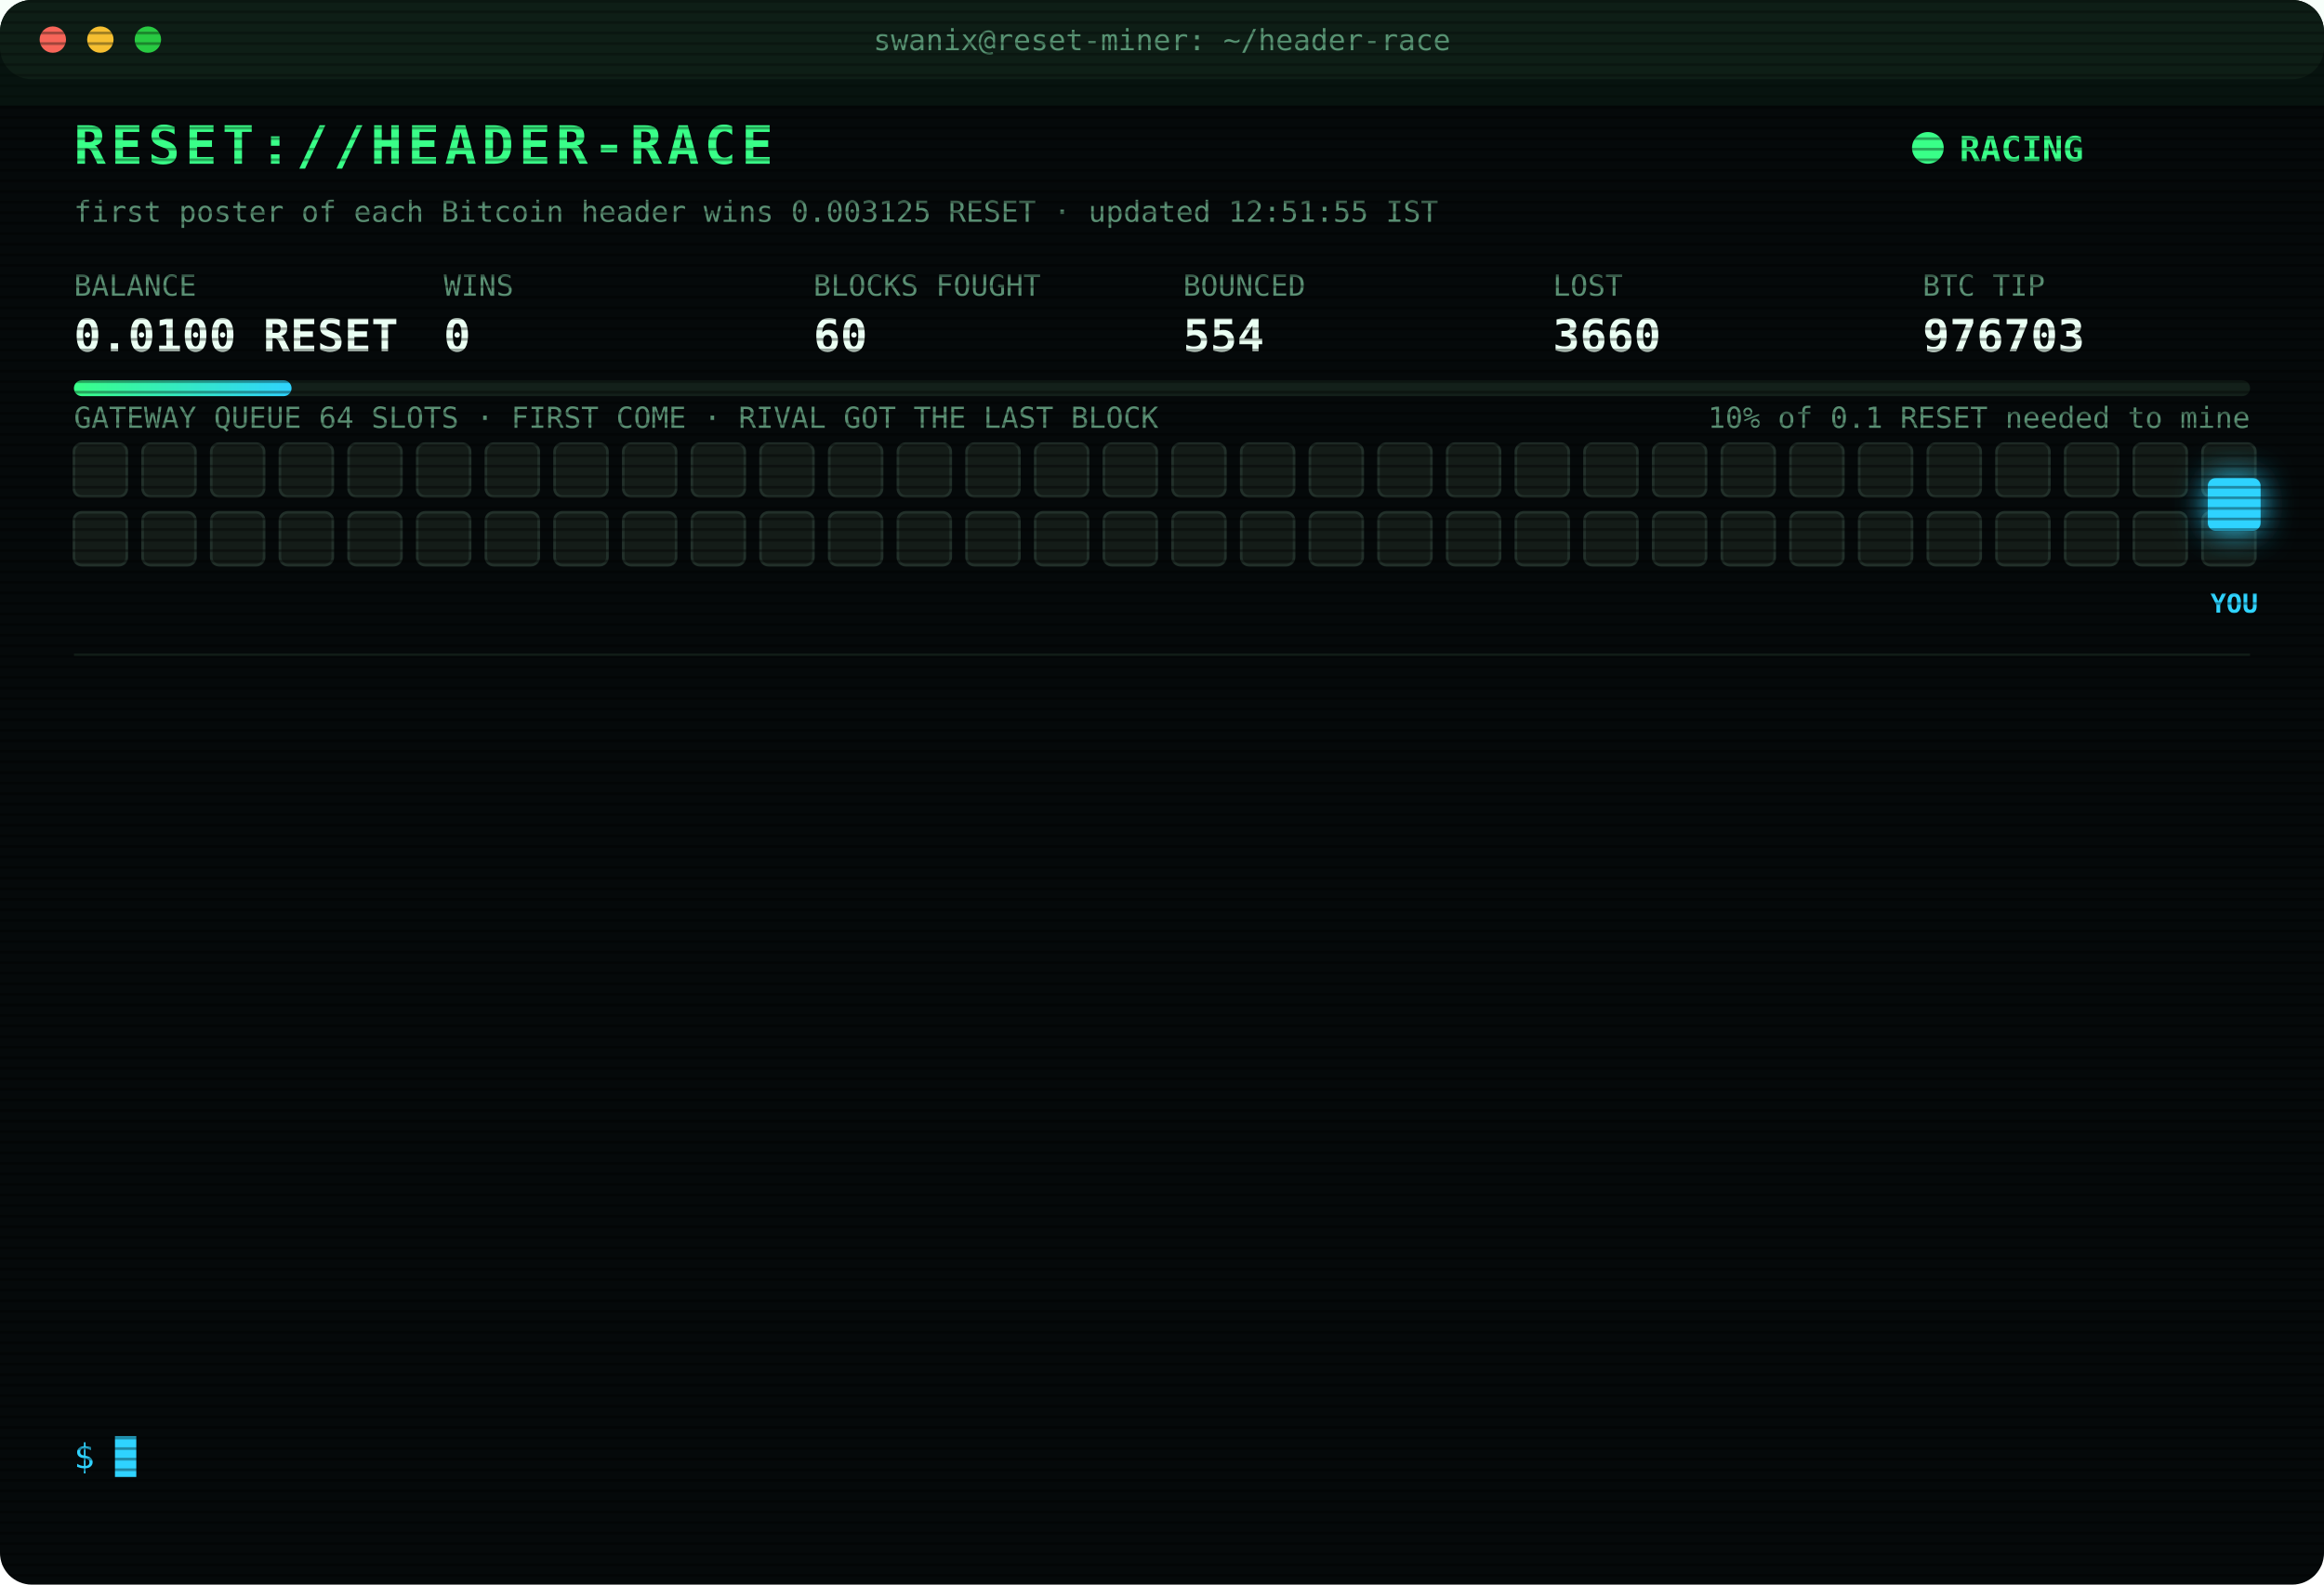
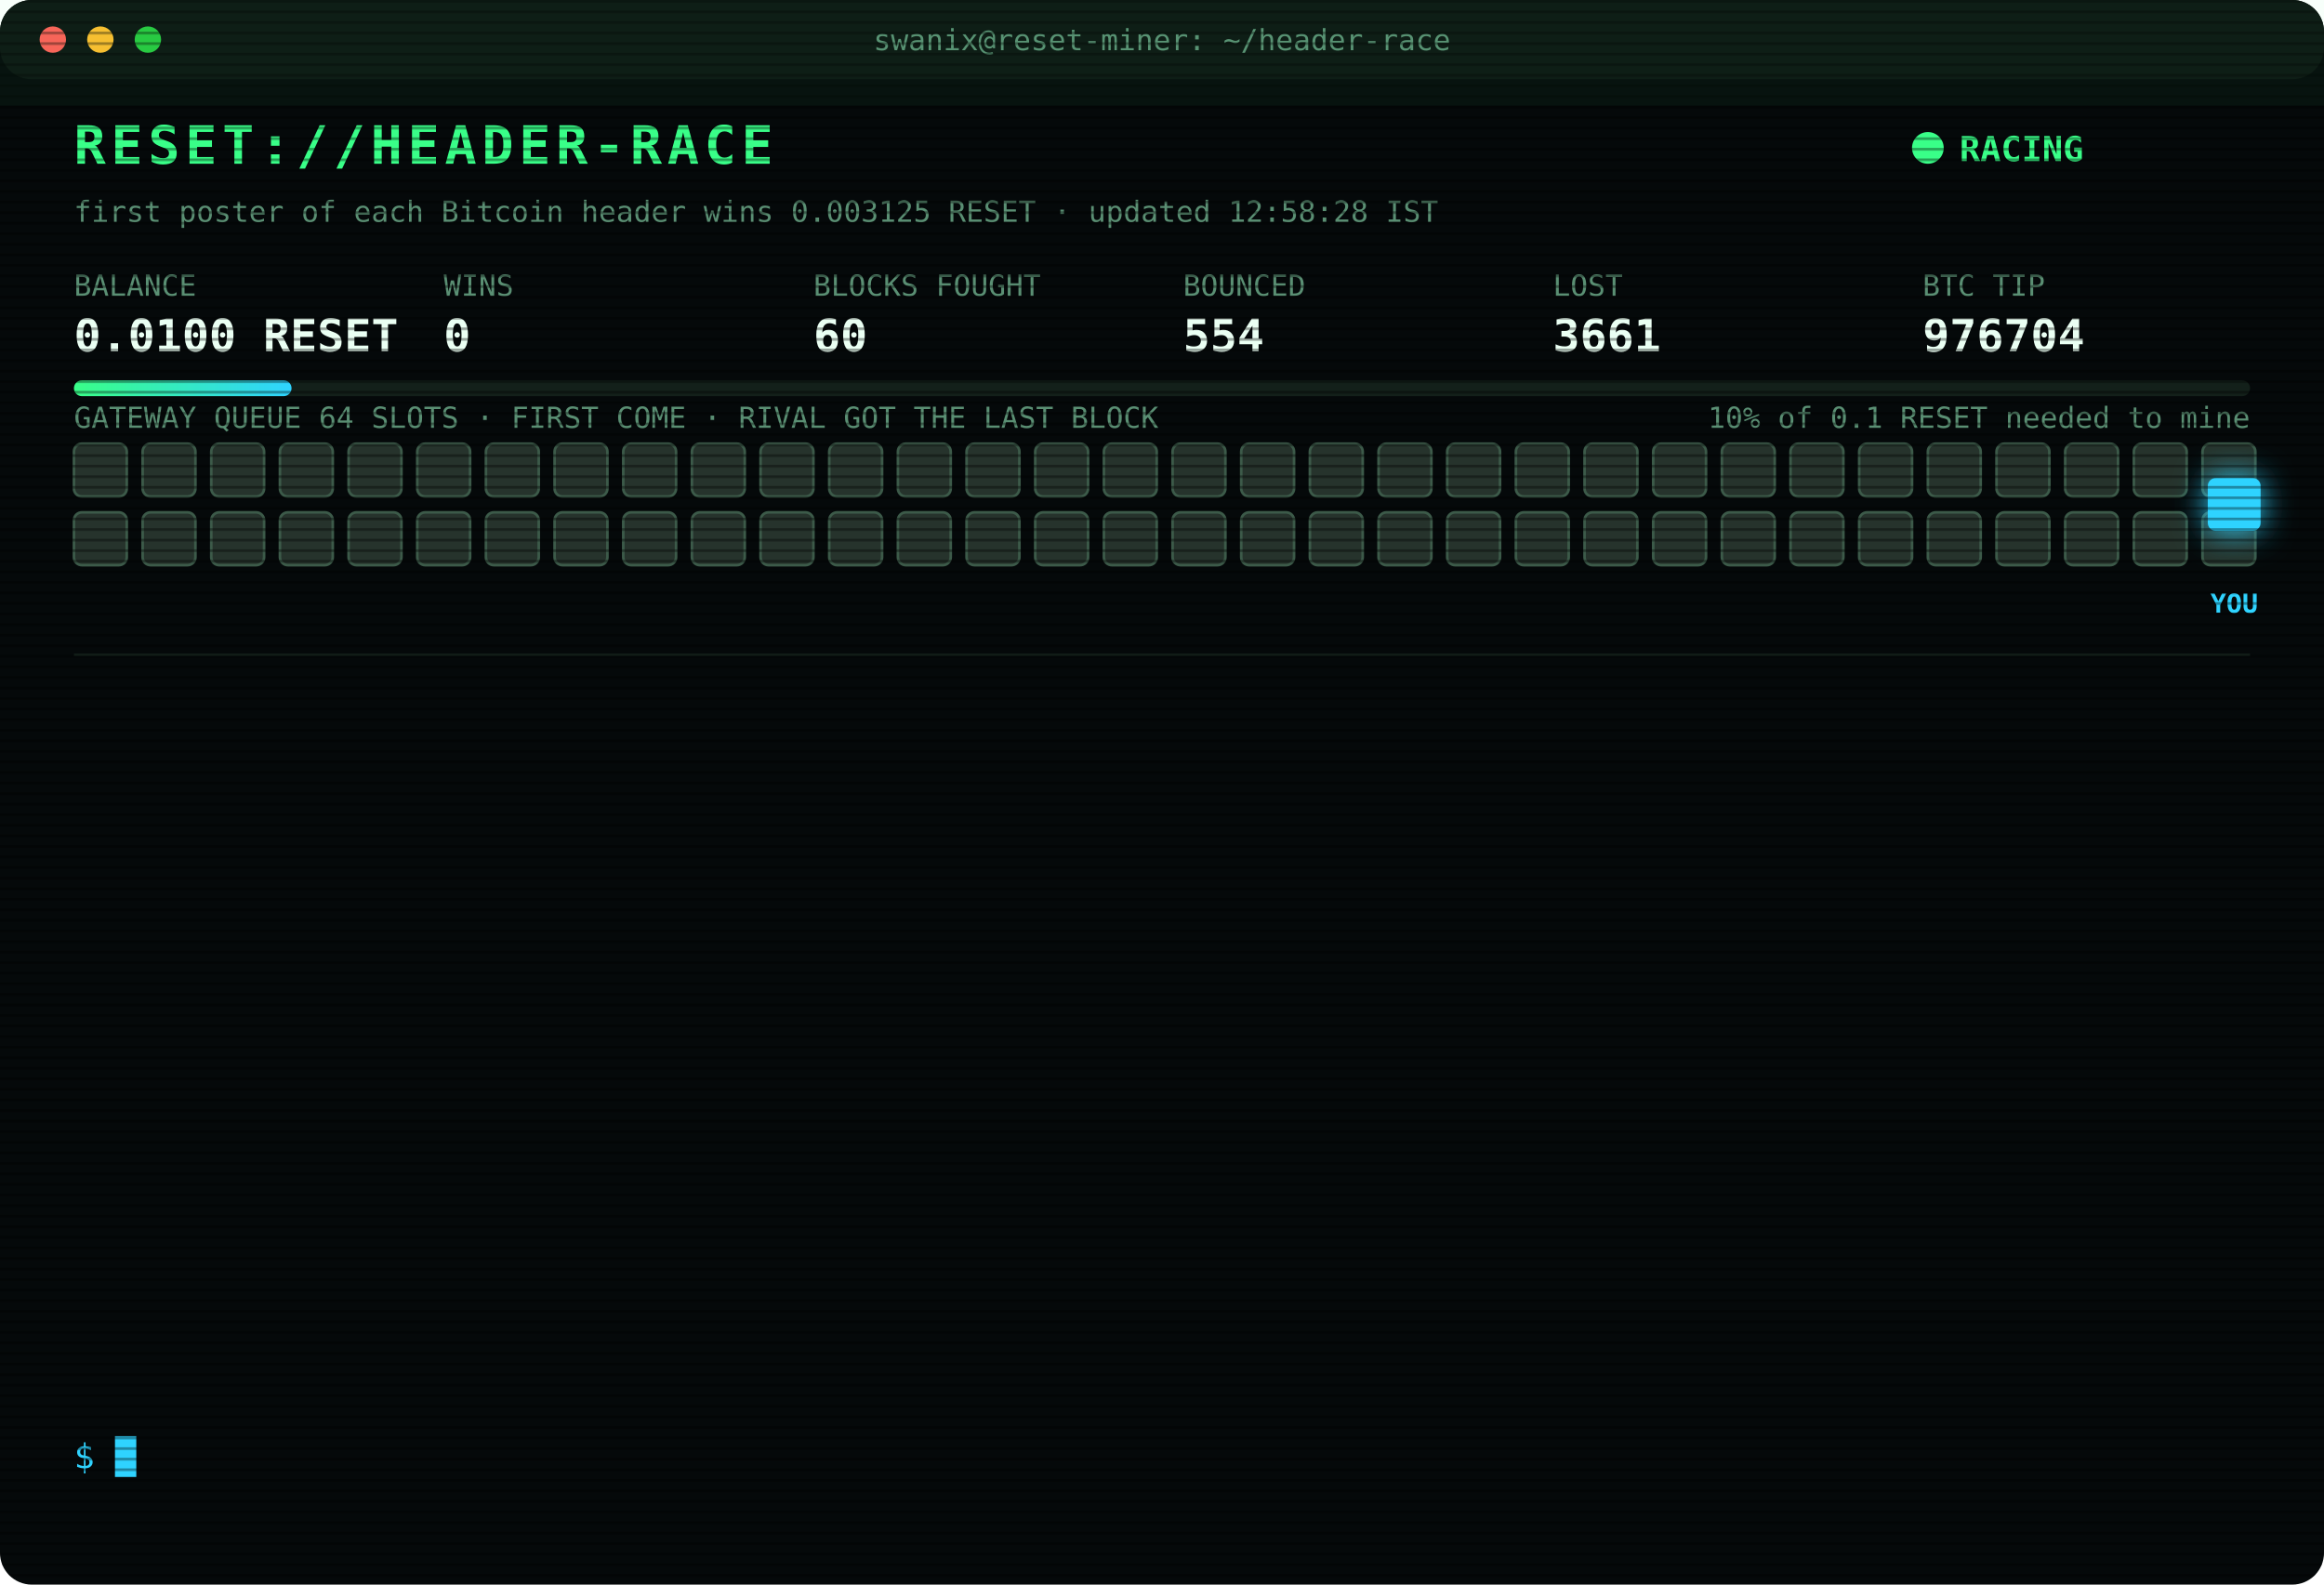
<svg xmlns="http://www.w3.org/2000/svg" width="880" height="600" viewBox="0 0 880 600" font-family="ui-monospace,SFMono-Regular,Menlo,Consolas,monospace">
  <style>
text{font-size:13px;fill:#7CFFB2}
.title{font-size:20px;font-weight:700;fill:#39FF88;letter-spacing:2px;animation:glitch 3s infinite steps(1)}
.sub{fill:#2fd3ff}.k{fill:#5a8f73;font-size:11px}.v{font-size:17px;font-weight:700;fill:#eafff3}
.ts{fill:#3f6b56}.boot{fill:#2fd3ff}.dim{fill:#5a8f73}.bad{fill:#ff4d6d}.warn{fill:#ffd23f}.mag{fill:#ff5cf0}.win{fill:#39FF88;font-weight:700}
.tag{font-size:10px;fill:#2fd3ff;font-weight:700}
.rival{fill:#26332c;stroke:#3c5a49;animation:jam 1.2s infinite alternate}
.idle{fill:#141c18;stroke:#22302a;animation:breathe 4s infinite}
.me{fill:#2fd3ff;filter:drop-shadow(0 0 6px #2fd3ff)}
.hover{animation:nudge 1.1s infinite ease-in-out}.bounce{animation:kick 1.4s infinite}
.ln{opacity:0;animation:in .4s forwards}
.cur{animation:blink 1s infinite steps(1)}
.scan{animation:scan 6s infinite linear}
.led{animation:blink 1.4s infinite}
@keyframes in{from{opacity:0;transform:translateX(-6px)}to{opacity:1;transform:none}}
@keyframes blink{50%{opacity:0}}
@keyframes jam{to{fill:#33463b}}
@keyframes breathe{50%{opacity:.4}}
@keyframes nudge{50%{transform:translateX(-10px)}}
@keyframes kick{0%,100%{transform:none}30%{transform:translateX(-14px)}55%{transform:translateX(10px) translateY(-6px)}}
@keyframes glitch{0%,92%{transform:none}93%{transform:translateX(2px);fill:#ff4d6d}95%{transform:translateX(-2px);fill:#2fd3ff}97%{transform:none}}
@keyframes scan{from{transform:translateY(-40px)}to{transform:translateY(600px)}}
</style>
  <defs>
    <pattern id="sl" width="4" height="4" patternUnits="userSpaceOnUse">
      <rect width="4" height="1" fill="#000" opacity=".35" />
    </pattern>
    <linearGradient id="bar">
      <stop offset="0" stop-color="#39FF88" />
      <stop offset="1" stop-color="#2fd3ff" />
    </linearGradient>
  </defs>
  <rect width="880" height="600" rx="12" fill="#05090a" />
  <rect width="880" height="30" rx="12" fill="#0d1512" />
  <circle cx="20" cy="15" r="5" fill="#ff5f57" />
  <circle cx="38" cy="15" r="5" fill="#febc2e" />
  <circle cx="56" cy="15" r="5" fill="#28c840" />
  <text x="440" y="19" text-anchor="middle" class="k">swanix@reset-miner: ~/header-race</text>
  <text x="28" y="62" class="title">RESET://HEADER-RACE</text>
  <circle class="led" cx="730" cy="56" r="6" fill="#39FF88" />
  <text x="742" y="61" class="win">RACING</text>
-   <text x="28" y="84" class="k">first poster of each Bitcoin header wins 0.003125 RESET · updated 12:51:55 IST</text>
+   <text x="28" y="84" class="k">first poster of each Bitcoin header wins 0.003125 RESET · updated 12:58:28 IST</text>
  <text x="28" y="112" class="k">BALANCE</text>
  <text x="28" y="133" class="v">0.0100 RESET</text>
  <text x="168" y="112" class="k">WINS</text>
  <text x="168" y="133" class="v">0</text>
  <text x="308" y="112" class="k">BLOCKS FOUGHT</text>
  <text x="308" y="133" class="v">60</text>
  <text x="448" y="112" class="k">BOUNCED</text>
  <text x="448" y="133" class="v">554</text>
  <text x="588" y="112" class="k">LOST</text>
-   <text x="588" y="133" class="v">3660</text>
+   <text x="588" y="133" class="v">3661</text>
  <text x="728" y="112" class="k">BTC TIP</text>
-   <text x="728" y="133" class="v">976703</text>
+   <text x="728" y="133" class="v">976704</text>
  <rect x="28" y="144" width="824" height="6" rx="3" fill="#13201a" />
  <rect x="28" y="144" width="82.4" height="6" rx="3" fill="url(#bar)" />
  <text x="852" y="162" text-anchor="end" class="k">10% of 0.1 RESET needed to mine</text>
  <text x="28" y="162" class="k">GATEWAY QUEUE 64 SLOTS · FIRST COME · RIVAL GOT THE LAST BLOCK</text>
-   <rect class="idle" x="28" y="168" width="20" height="20" rx="3" style="animation-delay:0.00s" />
-   <rect class="idle" x="54" y="168" width="20" height="20" rx="3" style="animation-delay:0.05s" />
-   <rect class="idle" x="80" y="168" width="20" height="20" rx="3" style="animation-delay:0.10s" />
-   <rect class="idle" x="106" y="168" width="20" height="20" rx="3" style="animation-delay:0.15s" />
-   <rect class="idle" x="132" y="168" width="20" height="20" rx="3" style="animation-delay:0.20s" />
-   <rect class="idle" x="158" y="168" width="20" height="20" rx="3" style="animation-delay:0.25s" />
-   <rect class="idle" x="184" y="168" width="20" height="20" rx="3" style="animation-delay:0.30s" />
-   <rect class="idle" x="210" y="168" width="20" height="20" rx="3" style="animation-delay:0.35s" />
-   <rect class="idle" x="236" y="168" width="20" height="20" rx="3" style="animation-delay:0.40s" />
-   <rect class="idle" x="262" y="168" width="20" height="20" rx="3" style="animation-delay:0.45s" />
-   <rect class="idle" x="288" y="168" width="20" height="20" rx="3" style="animation-delay:0.50s" />
-   <rect class="idle" x="314" y="168" width="20" height="20" rx="3" style="animation-delay:0.55s" />
-   <rect class="idle" x="340" y="168" width="20" height="20" rx="3" style="animation-delay:0.60s" />
-   <rect class="idle" x="366" y="168" width="20" height="20" rx="3" style="animation-delay:0.65s" />
-   <rect class="idle" x="392" y="168" width="20" height="20" rx="3" style="animation-delay:0.70s" />
-   <rect class="idle" x="418" y="168" width="20" height="20" rx="3" style="animation-delay:0.75s" />
-   <rect class="idle" x="444" y="168" width="20" height="20" rx="3" style="animation-delay:0.80s" />
-   <rect class="idle" x="470" y="168" width="20" height="20" rx="3" style="animation-delay:0.85s" />
-   <rect class="idle" x="496" y="168" width="20" height="20" rx="3" style="animation-delay:0.90s" />
-   <rect class="idle" x="522" y="168" width="20" height="20" rx="3" style="animation-delay:0.95s" />
-   <rect class="idle" x="548" y="168" width="20" height="20" rx="3" style="animation-delay:1.00s" />
-   <rect class="idle" x="574" y="168" width="20" height="20" rx="3" style="animation-delay:1.05s" />
-   <rect class="idle" x="600" y="168" width="20" height="20" rx="3" style="animation-delay:1.10s" />
-   <rect class="idle" x="626" y="168" width="20" height="20" rx="3" style="animation-delay:1.15s" />
-   <rect class="idle" x="652" y="168" width="20" height="20" rx="3" style="animation-delay:1.20s" />
-   <rect class="idle" x="678" y="168" width="20" height="20" rx="3" style="animation-delay:1.25s" />
-   <rect class="idle" x="704" y="168" width="20" height="20" rx="3" style="animation-delay:1.30s" />
-   <rect class="idle" x="730" y="168" width="20" height="20" rx="3" style="animation-delay:1.35s" />
-   <rect class="idle" x="756" y="168" width="20" height="20" rx="3" style="animation-delay:1.40s" />
-   <rect class="idle" x="782" y="168" width="20" height="20" rx="3" style="animation-delay:1.45s" />
-   <rect class="idle" x="808" y="168" width="20" height="20" rx="3" style="animation-delay:1.50s" />
-   <rect class="idle" x="834" y="168" width="20" height="20" rx="3" style="animation-delay:1.55s" />
-   <rect class="idle" x="28" y="194" width="20" height="20" rx="3" style="animation-delay:1.60s" />
-   <rect class="idle" x="54" y="194" width="20" height="20" rx="3" style="animation-delay:1.65s" />
-   <rect class="idle" x="80" y="194" width="20" height="20" rx="3" style="animation-delay:1.70s" />
-   <rect class="idle" x="106" y="194" width="20" height="20" rx="3" style="animation-delay:1.75s" />
-   <rect class="idle" x="132" y="194" width="20" height="20" rx="3" style="animation-delay:1.80s" />
-   <rect class="idle" x="158" y="194" width="20" height="20" rx="3" style="animation-delay:1.85s" />
-   <rect class="idle" x="184" y="194" width="20" height="20" rx="3" style="animation-delay:1.90s" />
-   <rect class="idle" x="210" y="194" width="20" height="20" rx="3" style="animation-delay:1.95s" />
-   <rect class="idle" x="236" y="194" width="20" height="20" rx="3" style="animation-delay:2.00s" />
-   <rect class="idle" x="262" y="194" width="20" height="20" rx="3" style="animation-delay:2.05s" />
-   <rect class="idle" x="288" y="194" width="20" height="20" rx="3" style="animation-delay:2.10s" />
-   <rect class="idle" x="314" y="194" width="20" height="20" rx="3" style="animation-delay:2.15s" />
-   <rect class="idle" x="340" y="194" width="20" height="20" rx="3" style="animation-delay:2.20s" />
-   <rect class="idle" x="366" y="194" width="20" height="20" rx="3" style="animation-delay:2.25s" />
-   <rect class="idle" x="392" y="194" width="20" height="20" rx="3" style="animation-delay:2.30s" />
-   <rect class="idle" x="418" y="194" width="20" height="20" rx="3" style="animation-delay:2.35s" />
-   <rect class="idle" x="444" y="194" width="20" height="20" rx="3" style="animation-delay:2.40s" />
-   <rect class="idle" x="470" y="194" width="20" height="20" rx="3" style="animation-delay:2.45s" />
-   <rect class="idle" x="496" y="194" width="20" height="20" rx="3" style="animation-delay:2.50s" />
-   <rect class="idle" x="522" y="194" width="20" height="20" rx="3" style="animation-delay:2.55s" />
-   <rect class="idle" x="548" y="194" width="20" height="20" rx="3" style="animation-delay:2.60s" />
-   <rect class="idle" x="574" y="194" width="20" height="20" rx="3" style="animation-delay:2.65s" />
-   <rect class="idle" x="600" y="194" width="20" height="20" rx="3" style="animation-delay:2.70s" />
-   <rect class="idle" x="626" y="194" width="20" height="20" rx="3" style="animation-delay:2.75s" />
-   <rect class="idle" x="652" y="194" width="20" height="20" rx="3" style="animation-delay:2.80s" />
-   <rect class="idle" x="678" y="194" width="20" height="20" rx="3" style="animation-delay:2.85s" />
-   <rect class="idle" x="704" y="194" width="20" height="20" rx="3" style="animation-delay:2.90s" />
-   <rect class="idle" x="730" y="194" width="20" height="20" rx="3" style="animation-delay:2.95s" />
-   <rect class="idle" x="756" y="194" width="20" height="20" rx="3" style="animation-delay:3.00s" />
-   <rect class="idle" x="782" y="194" width="20" height="20" rx="3" style="animation-delay:3.05s" />
-   <rect class="idle" x="808" y="194" width="20" height="20" rx="3" style="animation-delay:3.10s" />
-   <rect class="idle" x="834" y="194" width="20" height="20" rx="3" style="animation-delay:3.15s" />
+   <rect class="rival" x="28" y="168" width="20" height="20" rx="3" style="animation-delay:0.00s" />
+   <rect class="rival" x="54" y="168" width="20" height="20" rx="3" style="animation-delay:0.05s" />
+   <rect class="rival" x="80" y="168" width="20" height="20" rx="3" style="animation-delay:0.10s" />
+   <rect class="rival" x="106" y="168" width="20" height="20" rx="3" style="animation-delay:0.15s" />
+   <rect class="rival" x="132" y="168" width="20" height="20" rx="3" style="animation-delay:0.20s" />
+   <rect class="rival" x="158" y="168" width="20" height="20" rx="3" style="animation-delay:0.25s" />
+   <rect class="rival" x="184" y="168" width="20" height="20" rx="3" style="animation-delay:0.30s" />
+   <rect class="rival" x="210" y="168" width="20" height="20" rx="3" style="animation-delay:0.35s" />
+   <rect class="rival" x="236" y="168" width="20" height="20" rx="3" style="animation-delay:0.40s" />
+   <rect class="rival" x="262" y="168" width="20" height="20" rx="3" style="animation-delay:0.45s" />
+   <rect class="rival" x="288" y="168" width="20" height="20" rx="3" style="animation-delay:0.50s" />
+   <rect class="rival" x="314" y="168" width="20" height="20" rx="3" style="animation-delay:0.55s" />
+   <rect class="rival" x="340" y="168" width="20" height="20" rx="3" style="animation-delay:0.60s" />
+   <rect class="rival" x="366" y="168" width="20" height="20" rx="3" style="animation-delay:0.65s" />
+   <rect class="rival" x="392" y="168" width="20" height="20" rx="3" style="animation-delay:0.70s" />
+   <rect class="rival" x="418" y="168" width="20" height="20" rx="3" style="animation-delay:0.75s" />
+   <rect class="rival" x="444" y="168" width="20" height="20" rx="3" style="animation-delay:0.80s" />
+   <rect class="rival" x="470" y="168" width="20" height="20" rx="3" style="animation-delay:0.85s" />
+   <rect class="rival" x="496" y="168" width="20" height="20" rx="3" style="animation-delay:0.90s" />
+   <rect class="rival" x="522" y="168" width="20" height="20" rx="3" style="animation-delay:0.95s" />
+   <rect class="rival" x="548" y="168" width="20" height="20" rx="3" style="animation-delay:1.00s" />
+   <rect class="rival" x="574" y="168" width="20" height="20" rx="3" style="animation-delay:1.05s" />
+   <rect class="rival" x="600" y="168" width="20" height="20" rx="3" style="animation-delay:1.10s" />
+   <rect class="rival" x="626" y="168" width="20" height="20" rx="3" style="animation-delay:1.15s" />
+   <rect class="rival" x="652" y="168" width="20" height="20" rx="3" style="animation-delay:1.20s" />
+   <rect class="rival" x="678" y="168" width="20" height="20" rx="3" style="animation-delay:1.25s" />
+   <rect class="rival" x="704" y="168" width="20" height="20" rx="3" style="animation-delay:1.30s" />
+   <rect class="rival" x="730" y="168" width="20" height="20" rx="3" style="animation-delay:1.35s" />
+   <rect class="rival" x="756" y="168" width="20" height="20" rx="3" style="animation-delay:1.40s" />
+   <rect class="rival" x="782" y="168" width="20" height="20" rx="3" style="animation-delay:1.45s" />
+   <rect class="rival" x="808" y="168" width="20" height="20" rx="3" style="animation-delay:1.50s" />
+   <rect class="rival" x="834" y="168" width="20" height="20" rx="3" style="animation-delay:1.55s" />
+   <rect class="rival" x="28" y="194" width="20" height="20" rx="3" style="animation-delay:1.60s" />
+   <rect class="rival" x="54" y="194" width="20" height="20" rx="3" style="animation-delay:1.65s" />
+   <rect class="rival" x="80" y="194" width="20" height="20" rx="3" style="animation-delay:1.70s" />
+   <rect class="rival" x="106" y="194" width="20" height="20" rx="3" style="animation-delay:1.75s" />
+   <rect class="rival" x="132" y="194" width="20" height="20" rx="3" style="animation-delay:1.80s" />
+   <rect class="rival" x="158" y="194" width="20" height="20" rx="3" style="animation-delay:1.85s" />
+   <rect class="rival" x="184" y="194" width="20" height="20" rx="3" style="animation-delay:1.90s" />
+   <rect class="rival" x="210" y="194" width="20" height="20" rx="3" style="animation-delay:1.95s" />
+   <rect class="rival" x="236" y="194" width="20" height="20" rx="3" style="animation-delay:2.00s" />
+   <rect class="rival" x="262" y="194" width="20" height="20" rx="3" style="animation-delay:2.05s" />
+   <rect class="rival" x="288" y="194" width="20" height="20" rx="3" style="animation-delay:2.10s" />
+   <rect class="rival" x="314" y="194" width="20" height="20" rx="3" style="animation-delay:2.15s" />
+   <rect class="rival" x="340" y="194" width="20" height="20" rx="3" style="animation-delay:2.20s" />
+   <rect class="rival" x="366" y="194" width="20" height="20" rx="3" style="animation-delay:2.25s" />
+   <rect class="rival" x="392" y="194" width="20" height="20" rx="3" style="animation-delay:2.30s" />
+   <rect class="rival" x="418" y="194" width="20" height="20" rx="3" style="animation-delay:2.35s" />
+   <rect class="rival" x="444" y="194" width="20" height="20" rx="3" style="animation-delay:2.40s" />
+   <rect class="rival" x="470" y="194" width="20" height="20" rx="3" style="animation-delay:2.45s" />
+   <rect class="rival" x="496" y="194" width="20" height="20" rx="3" style="animation-delay:2.50s" />
+   <rect class="rival" x="522" y="194" width="20" height="20" rx="3" style="animation-delay:2.55s" />
+   <rect class="rival" x="548" y="194" width="20" height="20" rx="3" style="animation-delay:2.60s" />
+   <rect class="rival" x="574" y="194" width="20" height="20" rx="3" style="animation-delay:2.65s" />
+   <rect class="rival" x="600" y="194" width="20" height="20" rx="3" style="animation-delay:2.70s" />
+   <rect class="rival" x="626" y="194" width="20" height="20" rx="3" style="animation-delay:2.75s" />
+   <rect class="rival" x="652" y="194" width="20" height="20" rx="3" style="animation-delay:2.80s" />
+   <rect class="rival" x="678" y="194" width="20" height="20" rx="3" style="animation-delay:2.85s" />
+   <rect class="rival" x="704" y="194" width="20" height="20" rx="3" style="animation-delay:2.90s" />
+   <rect class="rival" x="730" y="194" width="20" height="20" rx="3" style="animation-delay:2.95s" />
+   <rect class="rival" x="756" y="194" width="20" height="20" rx="3" style="animation-delay:3.00s" />
+   <rect class="rival" x="782" y="194" width="20" height="20" rx="3" style="animation-delay:3.05s" />
+   <rect class="rival" x="808" y="194" width="20" height="20" rx="3" style="animation-delay:3.10s" />
+   <rect class="rival" x="834" y="194" width="20" height="20" rx="3" style="animation-delay:3.15s" />
  <g class="hover">
    <rect class="me" x="836" y="181" width="20" height="20" rx="3" />
    <text class="tag" x="846" y="232" text-anchor="middle">YOU</text>
  </g>
  <line x1="28" x2="852" y1="248" y2="248" stroke="#13201a" />
  <g class="ln" style="animation-delay:0.40s">
-     <text x="28" y="270" class="ts">11:33:32</text>
-     <text x="104" y="270" class="bad">[LOST] #976693 taken by a rival miner</text>
+     <text x="28" y="270" class="ts">11:41:31</text>
+     <text x="104" y="270" class="bad">[LOST] #976694 taken by a rival miner</text>
  </g>
  <g class="ln" style="animation-delay:0.65s">
-     <text x="28" y="292" class="ts">11:41:31</text>
-     <text x="104" y="292" class="bad">[LOST] #976694 taken by a rival miner</text>
+     <text x="28" y="292" class="ts">11:48:07</text>
+     <text x="104" y="292" class="bad">[LOST] #976695 taken by a rival miner</text>
  </g>
  <g class="ln" style="animation-delay:0.90s">
-     <text x="28" y="314" class="ts">11:48:07</text>
-     <text x="104" y="314" class="bad">[LOST] #976695 taken by a rival miner</text>
+     <text x="28" y="314" class="ts">11:48:10</text>
+     <text x="104" y="314" class="bad">[GATEWAY DOWN] no response · 448ms</text>
  </g>
  <g class="ln" style="animation-delay:1.15s">
-     <text x="28" y="336" class="ts">11:48:10</text>
-     <text x="104" y="336" class="bad">[GATEWAY DOWN] no response · 448ms</text>
+     <text x="28" y="336" class="ts">11:48:14</text>
+     <text x="104" y="336" class="mag">[??] #976696 sent, no receipt · may have landed</text>
  </g>
  <g class="ln" style="animation-delay:1.40s">
    <text x="28" y="358" class="ts">11:48:14</text>
-     <text x="104" y="358" class="mag">[??] #976696 sent, no receipt · may have landed</text>
+     <text x="104" y="358" class="bad">[LOST] #976696 taken by a rival miner</text>
  </g>
  <g class="ln" style="animation-delay:1.65s">
-     <text x="28" y="380" class="ts">11:48:14</text>
-     <text x="104" y="380" class="bad">[LOST] #976696 taken by a rival miner</text>
+     <text x="28" y="380" class="ts">11:50:19</text>
+     <text x="104" y="380" class="bad">[LOST] #976697 taken by a rival miner</text>
  </g>
  <g class="ln" style="animation-delay:1.90s">
-     <text x="28" y="402" class="ts">11:50:19</text>
-     <text x="104" y="402" class="bad">[LOST] #976697 taken by a rival miner</text>
+     <text x="28" y="402" class="ts">11:52:23</text>
+     <text x="104" y="402" class="bad">[LOST] #976698 taken by a rival miner</text>
  </g>
  <g class="ln" style="animation-delay:2.15s">
-     <text x="28" y="424" class="ts">11:52:23</text>
-     <text x="104" y="424" class="bad">[LOST] #976698 taken by a rival miner</text>
+     <text x="28" y="424" class="ts">11:53:05</text>
+     <text x="104" y="424" class="bad">[LOST] #976699 taken by a rival miner</text>
  </g>
  <g class="ln" style="animation-delay:2.40s">
-     <text x="28" y="446" class="ts">11:53:05</text>
-     <text x="104" y="446" class="bad">[LOST] #976699 taken by a rival miner</text>
+     <text x="28" y="446" class="ts">12:05:47</text>
+     <text x="104" y="446" class="bad">[LOST] #976700 taken by a rival miner</text>
  </g>
  <g class="ln" style="animation-delay:2.65s">
-     <text x="28" y="468" class="ts">12:05:47</text>
-     <text x="104" y="468" class="bad">[LOST] #976700 taken by a rival miner</text>
+     <text x="28" y="468" class="ts">12:08:22</text>
+     <text x="104" y="468" class="bad">[LOST] #976701 taken by a rival miner</text>
  </g>
  <g class="ln" style="animation-delay:2.90s">
-     <text x="28" y="490" class="ts">12:08:22</text>
-     <text x="104" y="490" class="bad">[LOST] #976701 taken by a rival miner</text>
+     <text x="28" y="490" class="ts">12:13:48</text>
+     <text x="104" y="490" class="bad">[LOST] #976702 taken by a rival miner</text>
  </g>
  <g class="ln" style="animation-delay:3.15s">
-     <text x="28" y="512" class="ts">12:13:48</text>
-     <text x="104" y="512" class="bad">[LOST] #976702 taken by a rival miner</text>
+     <text x="28" y="512" class="ts">12:51:55</text>
+     <text x="104" y="512" class="bad">[LOST] #976703 taken by a rival miner</text>
  </g>
  <g class="ln" style="animation-delay:3.40s">
-     <text x="28" y="534" class="ts">12:51:55</text>
-     <text x="104" y="534" class="bad">[LOST] #976703 taken by a rival miner</text>
+     <text x="28" y="534" class="ts">12:58:28</text>
+     <text x="104" y="534" class="bad">[LOST] #976704 taken by a rival miner</text>
  </g>
  <text x="28" y="556" class="sub">$ <tspan class="cur">█</tspan>
  </text>
  <rect width="880" height="600" rx="12" fill="url(#sl)" pointer-events="none" />
  <rect class="scan" width="880" height="40" fill="#39FF88" opacity=".04" />
</svg>
